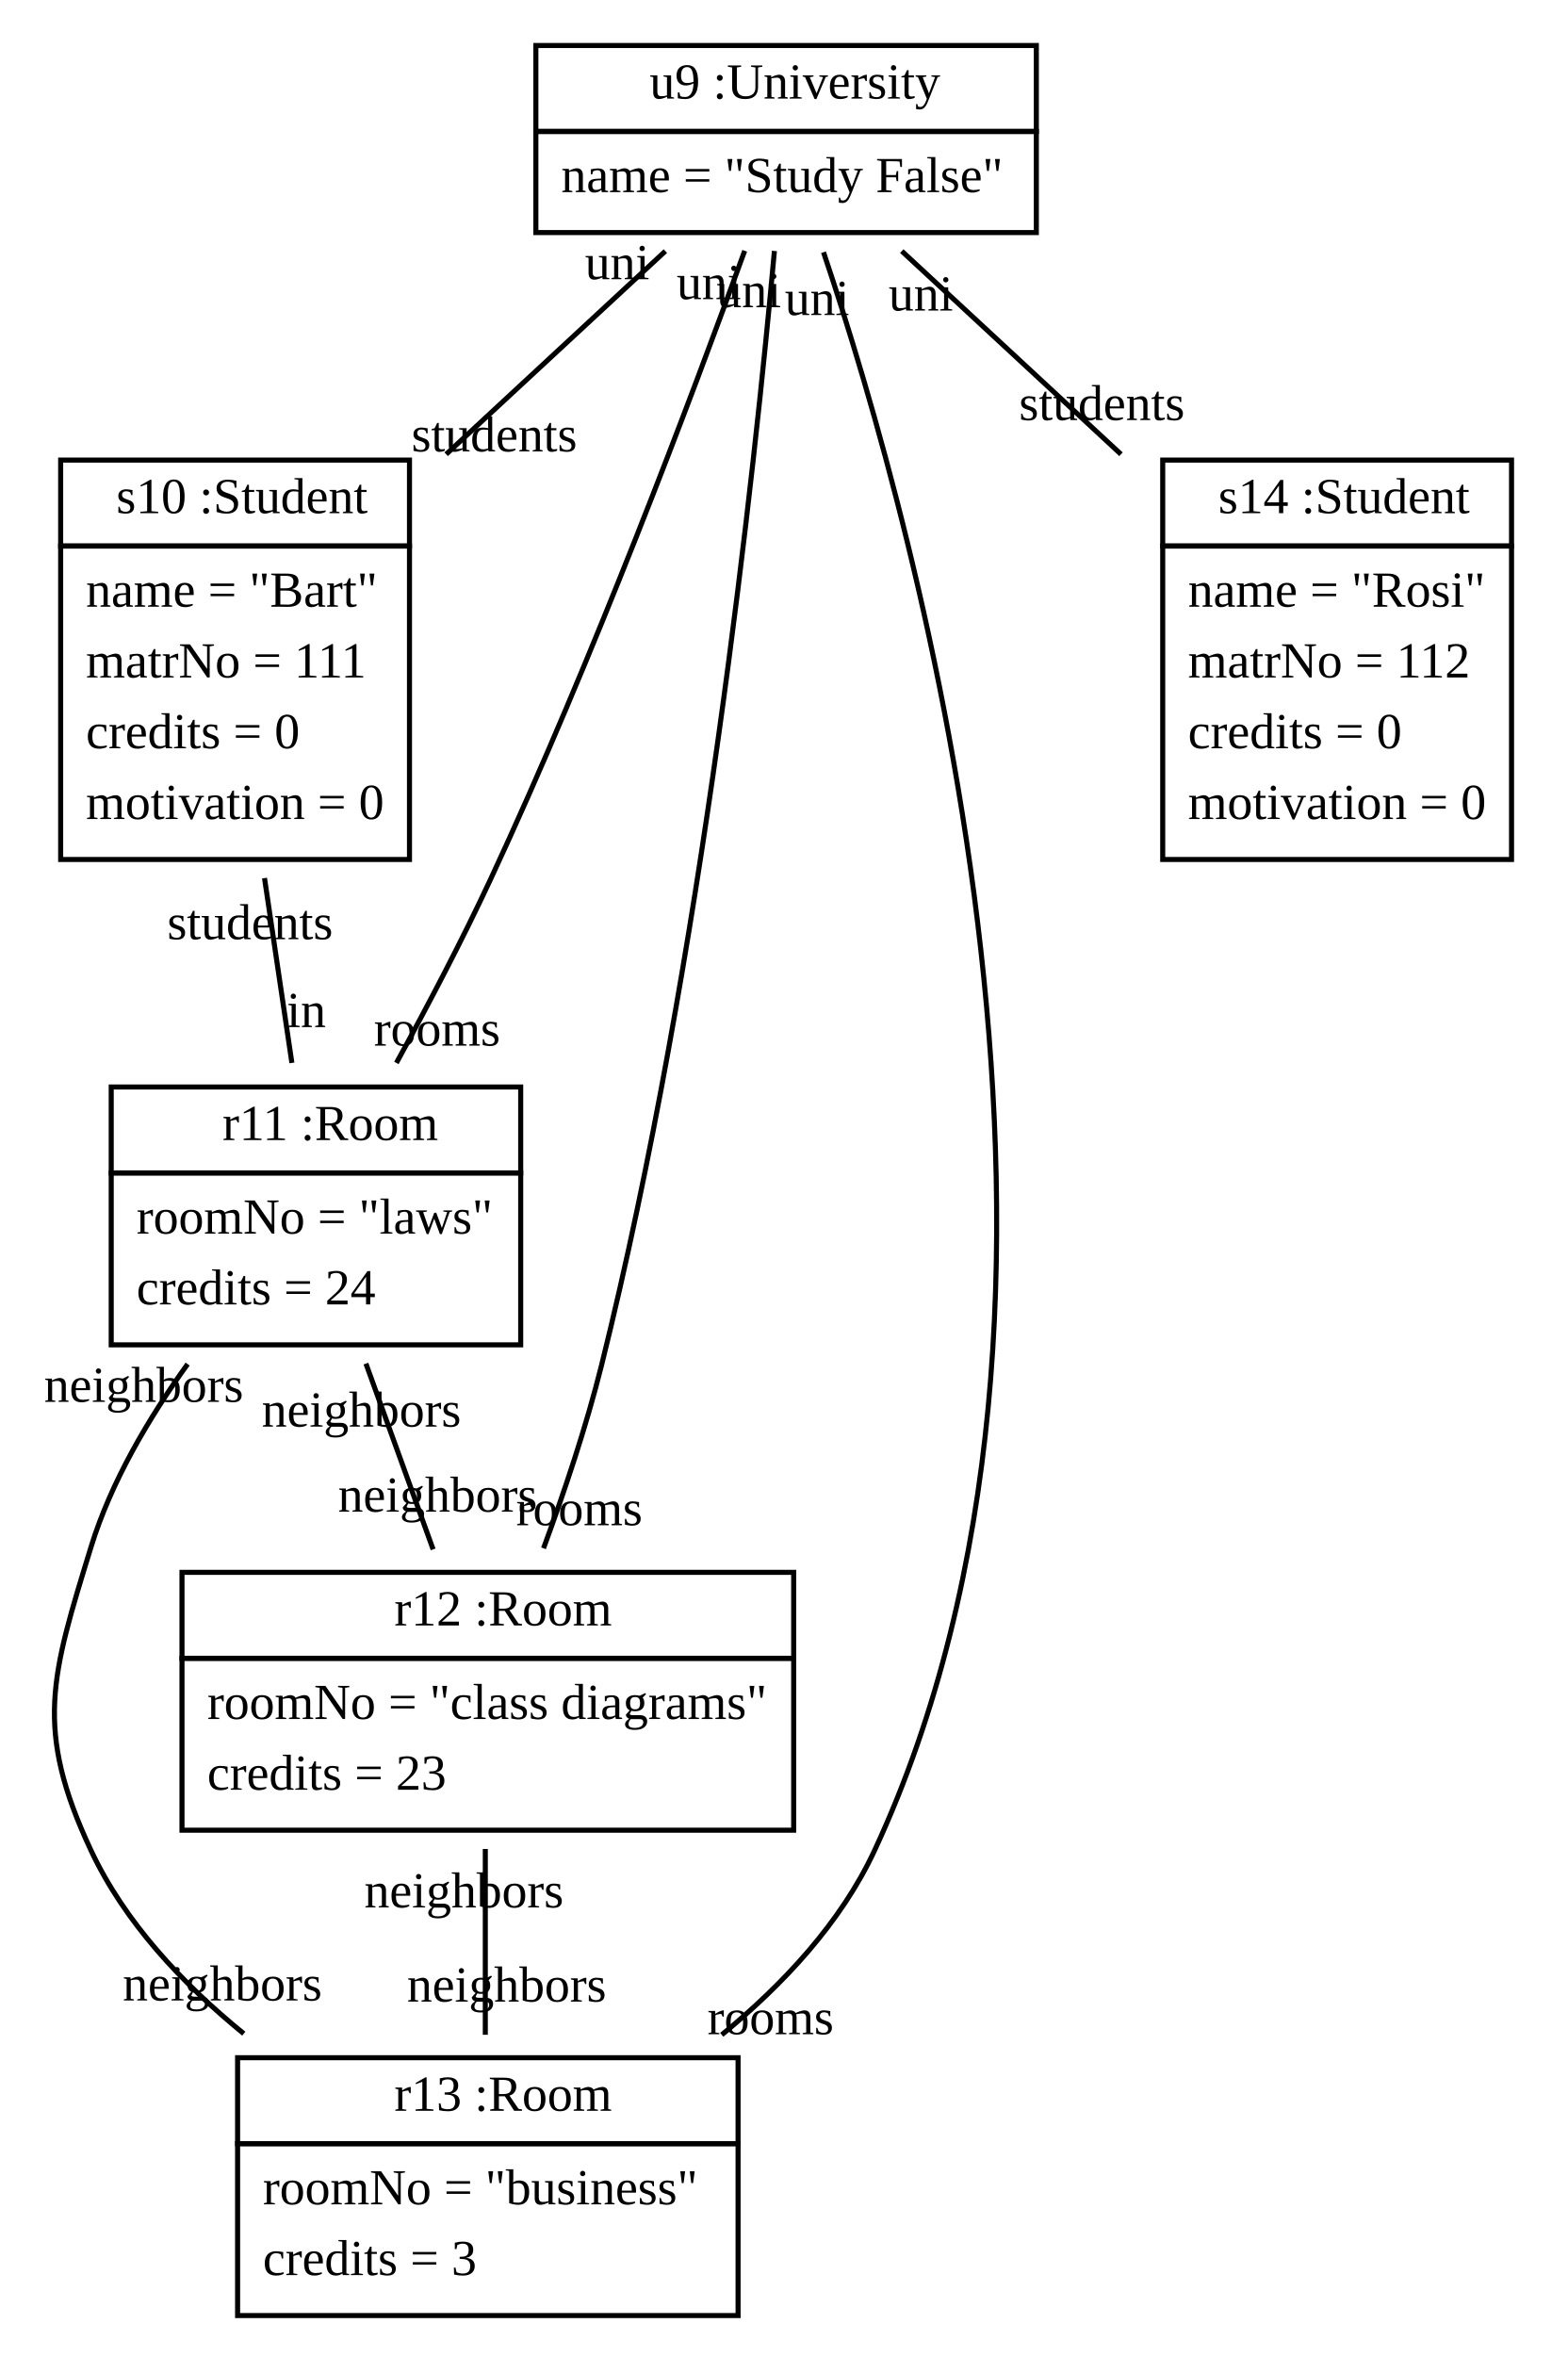
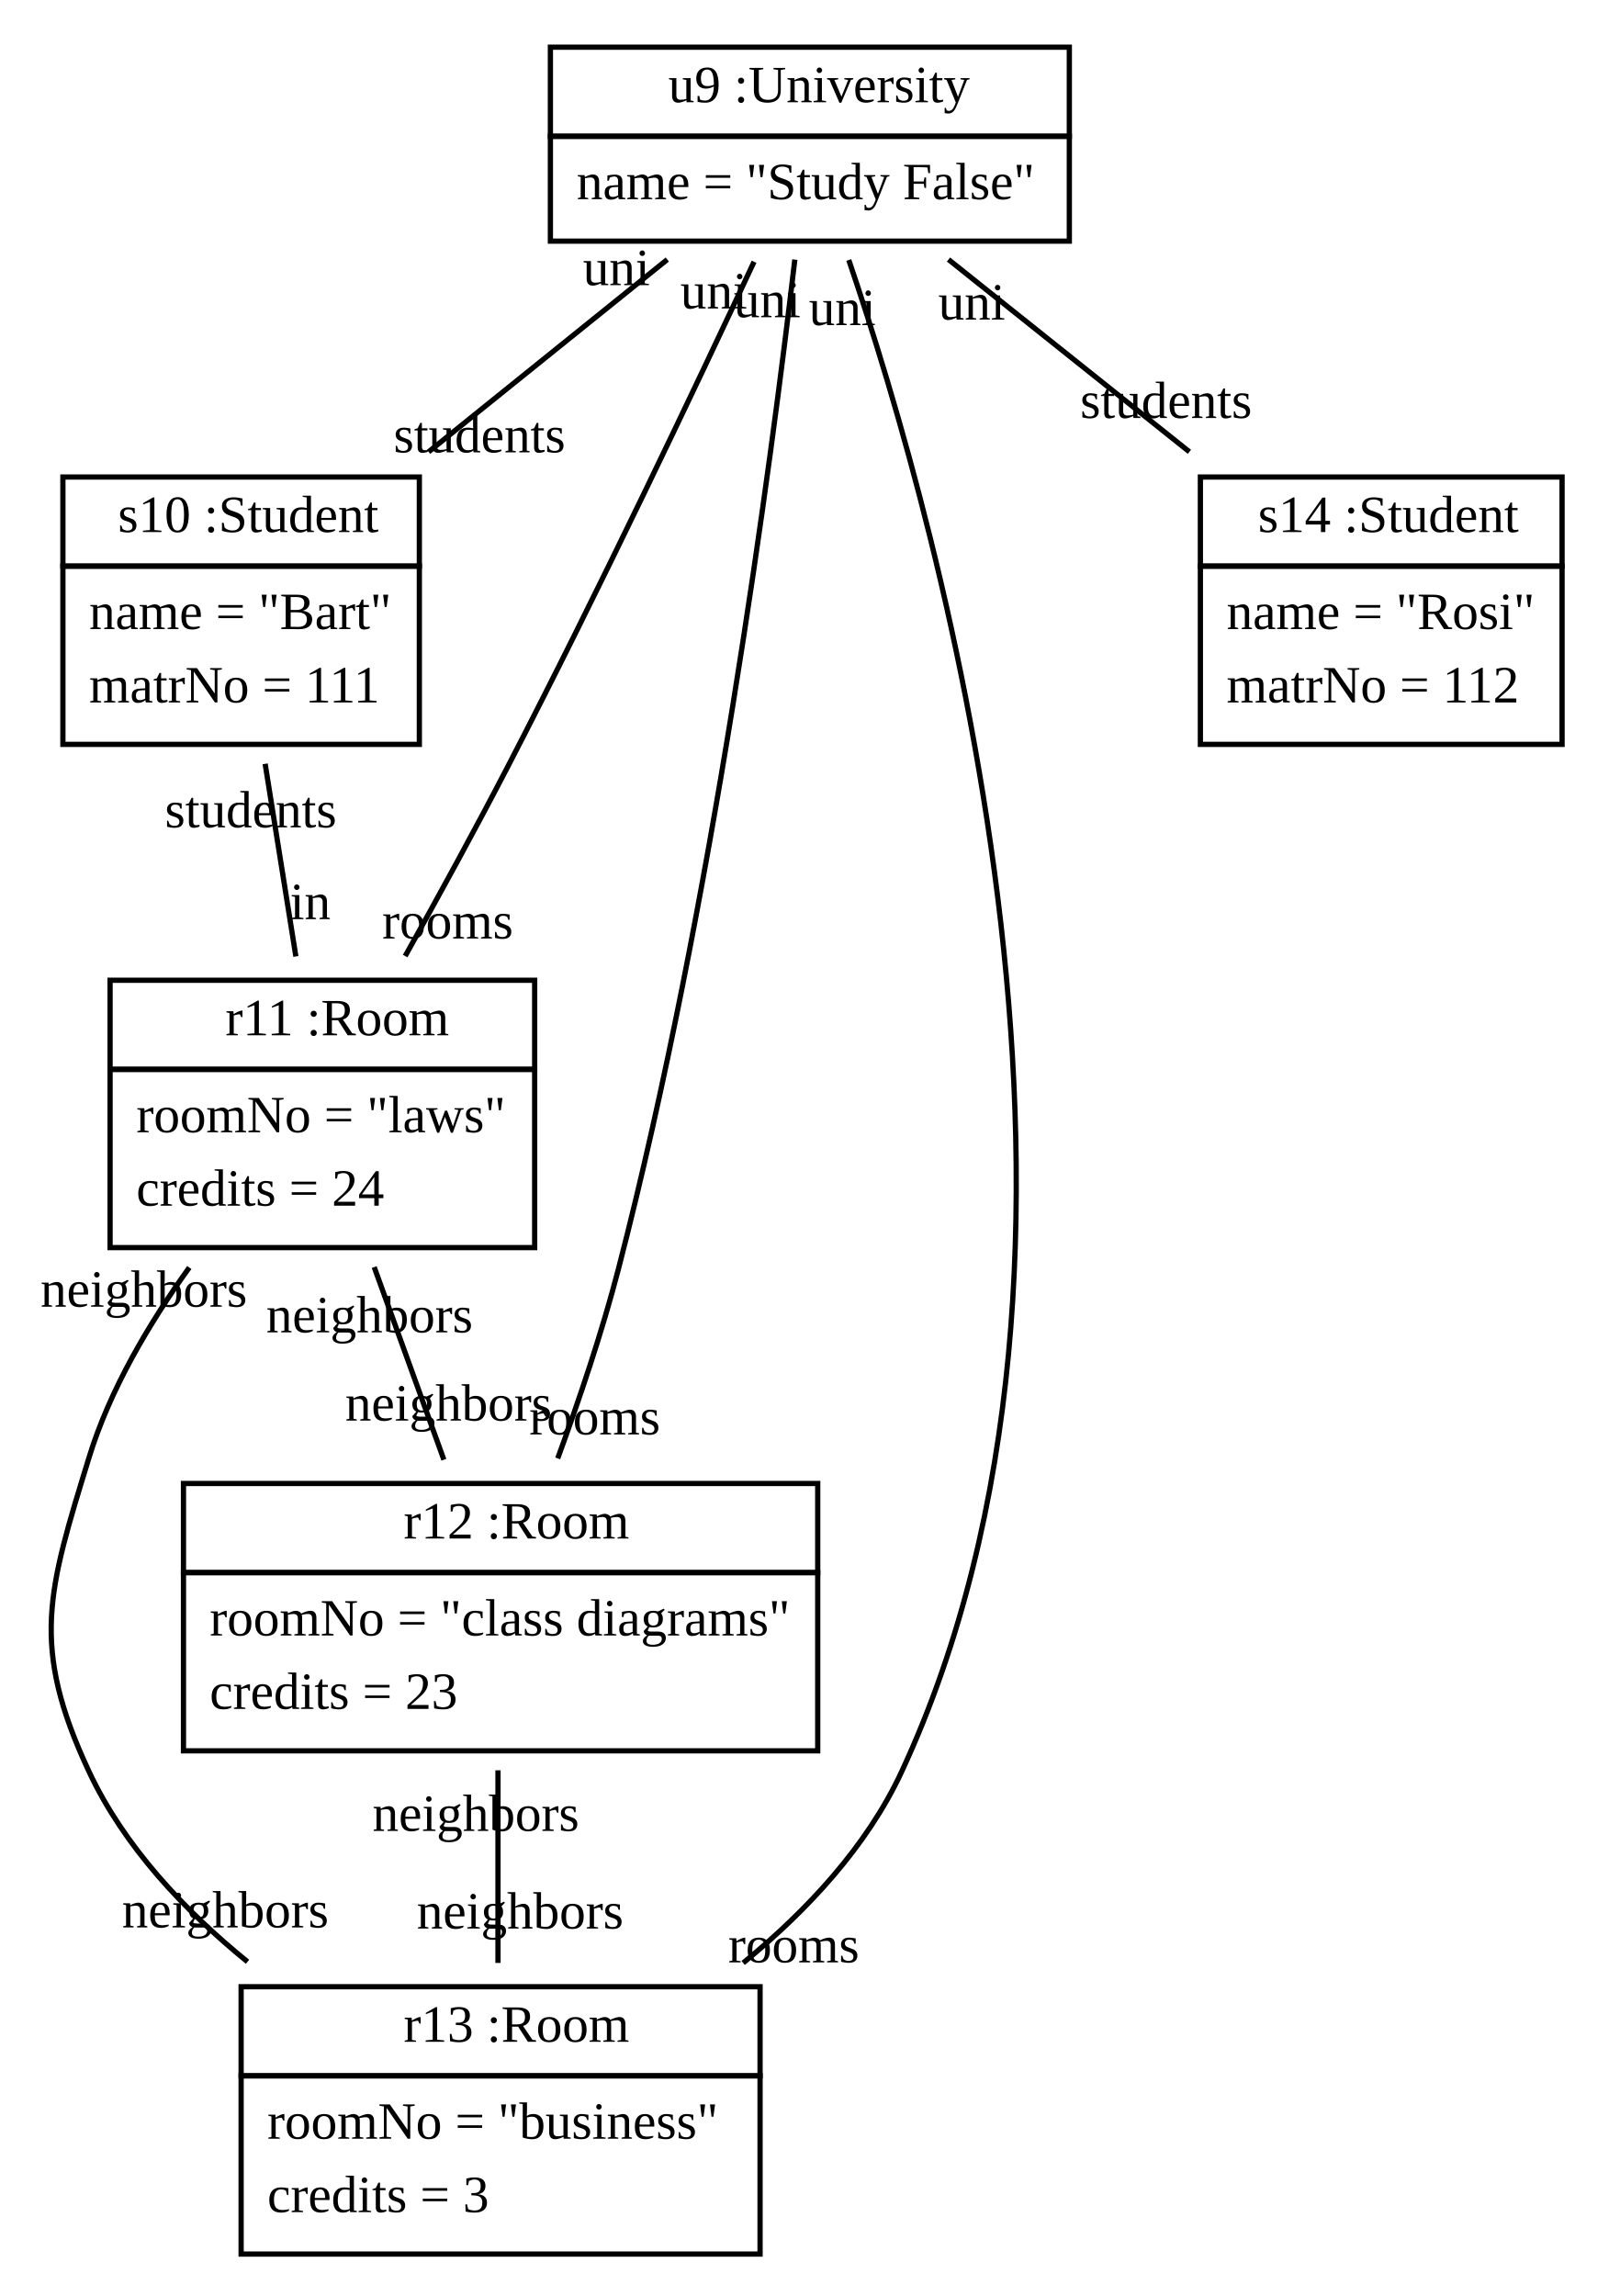
- <svg xmlns="http://www.w3.org/2000/svg" xmlns:xlink="http://www.w3.org/1999/xlink" width="310pt" height="466pt" viewBox="0.00 0.00 310.00 466.00">
-   <g id="graph1" class="graph" transform="scale(1 1) rotate(0) translate(4 462)">
-     <polygon fill="white" stroke="white" points="-4,5 -4,-462 307,-462 307,5 -4,5" />
+ <svg xmlns="http://www.w3.org/2000/svg" xmlns:xlink="http://www.w3.org/1999/xlink" width="309pt" height="438pt" viewBox="0.00 0.00 309.00 438.00">
+   <g id="graph1" class="graph" transform="scale(1 1) rotate(0) translate(4 434)">
+     <polygon fill="white" stroke="white" points="-4,5 -4,-434 306,-434 306,5 -4,5" />
    <g id="node1" class="node">
      <a xlink:href="../examples/org/sdmlib/examples/studyright/University.java" xlink:title="&lt;TABLE&gt;">
-         <polygon fill="none" stroke="black" points="102,-436 102,-453 201,-453 201,-436 102,-436" />
-         <text text-anchor="start" x="121.5" y="-442.5" font-family="Times New Roman,serif" font-size="10.00"> </text>
-         <text text-anchor="start" x="124.5" y="-442.5" font-family="Times New Roman,serif" font-size="10.00">u9 :University</text>
+         <polygon fill="none" stroke="black" points="101,-408 101,-425 200,-425 200,-408 101,-408" />
+         <text text-anchor="start" x="120.5" y="-414.5" font-family="Times New Roman,serif" font-size="10.00"> </text>
+         <text text-anchor="start" x="123.5" y="-414.5" font-family="Times New Roman,serif" font-size="10.00">u9 :University</text>
      </a>
-       <polygon fill="none" stroke="black" points="102,-416 102,-436 201,-436 201,-416 102,-416" />
-       <text text-anchor="start" x="107" y="-424" font-family="Times New Roman,serif" font-size="10.00">name = "Study False"</text>
+       <polygon fill="none" stroke="black" points="101,-388 101,-408 200,-408 200,-388 101,-388" />
+       <text text-anchor="start" x="106" y="-396" font-family="Times New Roman,serif" font-size="10.00">name = "Study False"</text>
    </g>
    <g id="node2" class="node">
      <a xlink:href="../examples/org/sdmlib/examples/studyright/Student.java" xlink:title="&lt;TABLE&gt;">
-         <polygon fill="none" stroke="black" points="8,-354 8,-371 77,-371 77,-354 8,-354" />
-         <text text-anchor="start" x="16" y="-360.5" font-family="Times New Roman,serif" font-size="10.00"> </text>
-         <text text-anchor="start" x="19" y="-360.5" font-family="Times New Roman,serif" font-size="10.00">s10 :Student</text>
+         <polygon fill="none" stroke="black" points="8,-326 8,-343 76,-343 76,-326 8,-326" />
+         <text text-anchor="start" x="15.5" y="-332.5" font-family="Times New Roman,serif" font-size="10.00"> </text>
+         <text text-anchor="start" x="18.5" y="-332.5" font-family="Times New Roman,serif" font-size="10.00">s10 :Student</text>
      </a>
-       <polygon fill="none" stroke="black" points="8,-292 8,-354 77,-354 77,-292 8,-292" />
-       <text text-anchor="start" x="13" y="-342" font-family="Times New Roman,serif" font-size="10.00">name = "Bart"</text>
-       <text text-anchor="start" x="13" y="-328" font-family="Times New Roman,serif" font-size="10.00">matrNo = 111</text>
-       <text text-anchor="start" x="13" y="-314" font-family="Times New Roman,serif" font-size="10.00">credits = 0</text>
-       <text text-anchor="start" x="13" y="-300" font-family="Times New Roman,serif" font-size="10.00">motivation = 0</text>
+       <polygon fill="none" stroke="black" points="8,-292 8,-326 76,-326 76,-292 8,-292" />
+       <text text-anchor="start" x="13" y="-314" font-family="Times New Roman,serif" font-size="10.00">name = "Bart"</text>
+       <text text-anchor="start" x="13" y="-300" font-family="Times New Roman,serif" font-size="10.00">matrNo = 111</text>
    </g>
    <g id="edge2" class="edge">
-       <path fill="none" stroke="black" d="M127.617,-412.333C114.981,-400.624 98.989,-385.806 84.256,-372.154" />
-       <text text-anchor="middle" x="93.776" y="-372.714" font-family="Times New Roman,serif" font-size="10.00">students</text>
-       <text text-anchor="middle" x="118.096" y="-406.773" font-family="Times New Roman,serif" font-size="10.00">uni</text>
+       <path fill="none" stroke="black" d="M123.303,-384.494C109.561,-373.424 92.618,-359.775 77.761,-347.807" />
+       <text text-anchor="middle" x="87.47" y="-347.702" font-family="Times New Roman,serif" font-size="10.00">students</text>
+       <text text-anchor="middle" x="113.594" y="-379.6" font-family="Times New Roman,serif" font-size="10.00">uni</text>
    </g>
    <g id="node3" class="node">
      <a xlink:href="../examples/org/sdmlib/examples/studyright/Room.java" xlink:title="&lt;TABLE&gt;">
-         <polygon fill="none" stroke="black" points="18,-230 18,-247 99,-247 99,-230 18,-230" />
-         <text text-anchor="start" x="37" y="-236.5" font-family="Times New Roman,serif" font-size="10.00"> </text>
-         <text text-anchor="start" x="40" y="-236.5" font-family="Times New Roman,serif" font-size="10.00">r11 :Room</text>
+         <polygon fill="none" stroke="black" points="17,-230 17,-247 98,-247 98,-230 17,-230" />
+         <text text-anchor="start" x="36" y="-236.5" font-family="Times New Roman,serif" font-size="10.00"> </text>
+         <text text-anchor="start" x="39" y="-236.5" font-family="Times New Roman,serif" font-size="10.00">r11 :Room</text>
      </a>
-       <polygon fill="none" stroke="black" points="18,-196 18,-230 99,-230 99,-196 18,-196" />
-       <text text-anchor="start" x="23" y="-218" font-family="Times New Roman,serif" font-size="10.00">roomNo = "laws"</text>
-       <text text-anchor="start" x="23" y="-204" font-family="Times New Roman,serif" font-size="10.00">credits = 24</text>
+       <polygon fill="none" stroke="black" points="17,-196 17,-230 98,-230 98,-196 17,-196" />
+       <text text-anchor="start" x="22" y="-218" font-family="Times New Roman,serif" font-size="10.00">roomNo = "laws"</text>
+       <text text-anchor="start" x="22" y="-204" font-family="Times New Roman,serif" font-size="10.00">credits = 24</text>
    </g>
    <g id="edge8" class="edge">
-       <path fill="none" stroke="black" d="M143.309,-412.394C132.86,-383.604 113.159,-331.264 93,-288 87.37,-275.918 80.538,-262.925 74.41,-251.755" />
-       <text text-anchor="middle" x="82.462" y="-255.185" font-family="Times New Roman,serif" font-size="10.00">rooms</text>
-       <text text-anchor="middle" x="136.228" y="-402.833" font-family="Times New Roman,serif" font-size="10.00">uni</text>
+       <path fill="none" stroke="black" d="M139.855,-384.071C128.727,-360.24 110.16,-321.131 93,-288 86.771,-275.973 79.595,-262.877 73.297,-251.612" />
+       <text text-anchor="middle" x="81.403" y="-254.969" font-family="Times New Roman,serif" font-size="10.00">rooms</text>
+       <text text-anchor="middle" x="132.184" y="-375.156" font-family="Times New Roman,serif" font-size="10.00">uni</text>
    </g>
    <g id="node4" class="node">
      <a xlink:href="../examples/org/sdmlib/examples/studyright/Room.java" xlink:title="&lt;TABLE&gt;">
-         <polygon fill="none" stroke="black" points="32,-134 32,-151 153,-151 153,-134 32,-134" />
-         <text text-anchor="start" x="71" y="-140.5" font-family="Times New Roman,serif" font-size="10.00"> </text>
-         <text text-anchor="start" x="74" y="-140.5" font-family="Times New Roman,serif" font-size="10.00">r12 :Room</text>
+         <polygon fill="none" stroke="black" points="31,-134 31,-151 152,-151 152,-134 31,-134" />
+         <text text-anchor="start" x="70" y="-140.5" font-family="Times New Roman,serif" font-size="10.00"> </text>
+         <text text-anchor="start" x="73" y="-140.5" font-family="Times New Roman,serif" font-size="10.00">r12 :Room</text>
      </a>
-       <polygon fill="none" stroke="black" points="32,-100 32,-134 153,-134 153,-100 32,-100" />
-       <text text-anchor="start" x="37" y="-122" font-family="Times New Roman,serif" font-size="10.00">roomNo = "class diagrams"</text>
-       <text text-anchor="start" x="37" y="-108" font-family="Times New Roman,serif" font-size="10.00">credits = 23</text>
+       <polygon fill="none" stroke="black" points="31,-100 31,-134 152,-134 152,-100 31,-100" />
+       <text text-anchor="start" x="36" y="-122" font-family="Times New Roman,serif" font-size="10.00">roomNo = "class diagrams"</text>
+       <text text-anchor="start" x="36" y="-108" font-family="Times New Roman,serif" font-size="10.00">credits = 23</text>
    </g>
    <g id="edge6" class="edge">
-       <path fill="none" stroke="black" d="M149.19,-412.363C145.312,-369.709 134.899,-271.965 115,-192 111.994,-179.919 107.634,-166.927 103.517,-155.757" />
-       <text text-anchor="middle" x="110.592" y="-160.324" font-family="Times New Roman,serif" font-size="10.00">rooms</text>
-       <text text-anchor="middle" x="144.127" y="-401.239" font-family="Times New Roman,serif" font-size="10.00">uni</text>
+       <path fill="none" stroke="black" d="M147.633,-384.48C143.083,-345.611 131.944,-261.297 114,-192 110.879,-179.948 106.498,-166.961 102.396,-155.787" />
+       <text text-anchor="middle" x="109.465" y="-160.361" font-family="Times New Roman,serif" font-size="10.00">rooms</text>
+       <text text-anchor="middle" x="142.353" y="-373.488" font-family="Times New Roman,serif" font-size="10.00">uni</text>
    </g>
    <g id="node5" class="node">
      <a xlink:href="../examples/org/sdmlib/examples/studyright/Room.java" xlink:title="&lt;TABLE&gt;">
-         <polygon fill="none" stroke="black" points="43,-38 43,-55 142,-55 142,-38 43,-38" />
-         <text text-anchor="start" x="71" y="-44.5" font-family="Times New Roman,serif" font-size="10.00"> </text>
-         <text text-anchor="start" x="74" y="-44.5" font-family="Times New Roman,serif" font-size="10.00">r13 :Room</text>
+         <polygon fill="none" stroke="black" points="42,-38 42,-55 141,-55 141,-38 42,-38" />
+         <text text-anchor="start" x="70" y="-44.5" font-family="Times New Roman,serif" font-size="10.00"> </text>
+         <text text-anchor="start" x="73" y="-44.5" font-family="Times New Roman,serif" font-size="10.00">r13 :Room</text>
      </a>
-       <polygon fill="none" stroke="black" points="43,-4 43,-38 142,-38 142,-4 43,-4" />
-       <text text-anchor="start" x="48" y="-26" font-family="Times New Roman,serif" font-size="10.00">roomNo = "business"</text>
-       <text text-anchor="start" x="48" y="-12" font-family="Times New Roman,serif" font-size="10.00">credits = 3</text>
+       <polygon fill="none" stroke="black" points="42,-4 42,-38 141,-38 141,-4 42,-4" />
+       <text text-anchor="start" x="47" y="-26" font-family="Times New Roman,serif" font-size="10.00">roomNo = "business"</text>
+       <text text-anchor="start" x="47" y="-12" font-family="Times New Roman,serif" font-size="10.00">credits = 3</text>
    </g>
    <g id="edge10" class="edge">
-       <path fill="none" stroke="black" d="M158.901,-412.109C177.678,-356.274 219.749,-205.254 169,-96 162.367,-81.721 150.881,-69.448 138.774,-59.535" />
-       <text text-anchor="middle" x="148.427" y="-59.648" font-family="Times New Roman,serif" font-size="10.00">rooms</text>
-       <text text-anchor="middle" x="157.631" y="-399.69" font-family="Times New Roman,serif" font-size="10.00">uni</text>
+       <path fill="none" stroke="black" d="M157.923,-384.403C175.771,-332.025 214.103,-195.252 168,-96 161.367,-81.721 149.881,-69.448 137.774,-59.535" />
+       <text text-anchor="middle" x="147.427" y="-59.648" font-family="Times New Roman,serif" font-size="10.00">rooms</text>
+       <text text-anchor="middle" x="156.692" y="-371.979" font-family="Times New Roman,serif" font-size="10.00">uni</text>
    </g>
    <g id="node6" class="node">
      <a xlink:href="../examples/org/sdmlib/examples/studyright/Student.java" xlink:title="&lt;TABLE&gt;">
-         <polygon fill="none" stroke="black" points="226,-354 226,-371 295,-371 295,-354 226,-354" />
-         <text text-anchor="start" x="234" y="-360.5" font-family="Times New Roman,serif" font-size="10.00"> </text>
-         <text text-anchor="start" x="237" y="-360.5" font-family="Times New Roman,serif" font-size="10.00">s14 :Student</text>
+         <polygon fill="none" stroke="black" points="225,-326 225,-343 294,-343 294,-326 225,-326" />
+         <text text-anchor="start" x="233" y="-332.5" font-family="Times New Roman,serif" font-size="10.00"> </text>
+         <text text-anchor="start" x="236" y="-332.5" font-family="Times New Roman,serif" font-size="10.00">s14 :Student</text>
      </a>
-       <polygon fill="none" stroke="black" points="226,-292 226,-354 295,-354 295,-292 226,-292" />
-       <text text-anchor="start" x="231" y="-342" font-family="Times New Roman,serif" font-size="10.00">name = "Rosi"</text>
-       <text text-anchor="start" x="231" y="-328" font-family="Times New Roman,serif" font-size="10.00">matrNo = 112</text>
-       <text text-anchor="start" x="231" y="-314" font-family="Times New Roman,serif" font-size="10.00">credits = 0</text>
-       <text text-anchor="start" x="231" y="-300" font-family="Times New Roman,serif" font-size="10.00">motivation = 0</text>
+       <polygon fill="none" stroke="black" points="225,-292 225,-326 294,-326 294,-292 225,-292" />
+       <text text-anchor="start" x="230" y="-314" font-family="Times New Roman,serif" font-size="10.00">name = "Rosi"</text>
+       <text text-anchor="start" x="230" y="-300" font-family="Times New Roman,serif" font-size="10.00">matrNo = 112</text>
    </g>
    <g id="edge4" class="edge">
-       <path fill="none" stroke="black" d="M174.383,-412.333C187.019,-400.624 203.011,-385.806 217.744,-372.154" />
-       <text text-anchor="middle" x="213.969" y="-378.914" font-family="Times New Roman,serif" font-size="10.00">students</text>
-       <text text-anchor="middle" x="178.159" y="-400.573" font-family="Times New Roman,serif" font-size="10.00">uni</text>
+       <path fill="none" stroke="black" d="M176.944,-384.494C190.813,-373.424 207.914,-359.775 222.908,-347.807" />
+       <text text-anchor="middle" x="218.461" y="-354.264" font-family="Times New Roman,serif" font-size="10.00">students</text>
+       <text text-anchor="middle" x="181.391" y="-373.038" font-family="Times New Roman,serif" font-size="10.00">uni</text>
    </g>
    <g id="edge12" class="edge">
-       <path fill="none" stroke="black" d="M48.324,-288.316C50.141,-276.052 52.078,-262.973 53.739,-251.765" />
-       <text text-anchor="middle" x="56.591" y="-258.849" font-family="Times New Roman,serif" font-size="10.00">in</text>
-       <text text-anchor="middle" x="45.471" y="-276.231" font-family="Times New Roman,serif" font-size="10.00">students</text>
+       <path fill="none" stroke="black" d="M46.582,-288.286C48.443,-276.624 50.588,-263.182 52.446,-251.538" />
+       <text text-anchor="middle" x="55.191" y="-258.654" font-family="Times New Roman,serif" font-size="10.00">in</text>
+       <text text-anchor="middle" x="43.837" y="-276.17" font-family="Times New Roman,serif" font-size="10.00">students</text>
    </g>
    <g id="edge14" class="edge">
-       <path fill="none" stroke="black" d="M68.386,-192.286C72.604,-180.624 77.466,-167.182 81.678,-155.538" />
-       <text text-anchor="middle" x="82.569" y="-162.998" font-family="Times New Roman,serif" font-size="10.00">neighbors</text>
-       <text text-anchor="middle" x="67.494" y="-179.826" font-family="Times New Roman,serif" font-size="10.00">neighbors</text>
+       <path fill="none" stroke="black" d="M67.386,-192.286C71.604,-180.624 76.466,-167.182 80.678,-155.538" />
+       <text text-anchor="middle" x="81.569" y="-162.998" font-family="Times New Roman,serif" font-size="10.00">neighbors</text>
+       <text text-anchor="middle" x="66.494" y="-179.826" font-family="Times New Roman,serif" font-size="10.00">neighbors</text>
    </g>
    <g id="edge16" class="edge">
-       <path fill="none" stroke="black" d="M33.114,-192.197C25.431,-181.541 17.955,-168.898 14,-156 6.182,-130.505 2.689,-120.149 14,-96 20.654,-81.793 32.109,-69.608 44.223,-59.756" />
-       <text text-anchor="middle" x="39.99" y="-66.317" font-family="Times New Roman,serif" font-size="10.00">neighbors</text>
-       <text text-anchor="middle" x="24.437" y="-184.726" font-family="Times New Roman,serif" font-size="10.00">neighbors</text>
+       <path fill="none" stroke="black" d="M32.114,-192.197C24.431,-181.541 16.955,-168.898 13,-156 5.182,-130.505 1.689,-120.149 13,-96 19.654,-81.793 31.109,-69.608 43.223,-59.756" />
+       <text text-anchor="middle" x="38.99" y="-66.317" font-family="Times New Roman,serif" font-size="10.00">neighbors</text>
+       <text text-anchor="middle" x="23.437" y="-184.726" font-family="Times New Roman,serif" font-size="10.00">neighbors</text>
    </g>
    <g id="edge18" class="edge">
-       <path fill="none" stroke="black" d="M92,-96.286C92,-84.624 92,-71.182 92,-59.538" />
-       <text text-anchor="middle" x="96.226" y="-66.101" font-family="Times New Roman,serif" font-size="10.00">neighbors</text>
-       <text text-anchor="middle" x="87.774" y="-84.723" font-family="Times New Roman,serif" font-size="10.00">neighbors</text>
+       <path fill="none" stroke="black" d="M91,-96.286C91,-84.624 91,-71.182 91,-59.538" />
+       <text text-anchor="middle" x="95.226" y="-66.101" font-family="Times New Roman,serif" font-size="10.00">neighbors</text>
+       <text text-anchor="middle" x="86.774" y="-84.723" font-family="Times New Roman,serif" font-size="10.00">neighbors</text>
    </g>
  </g>
</svg>
